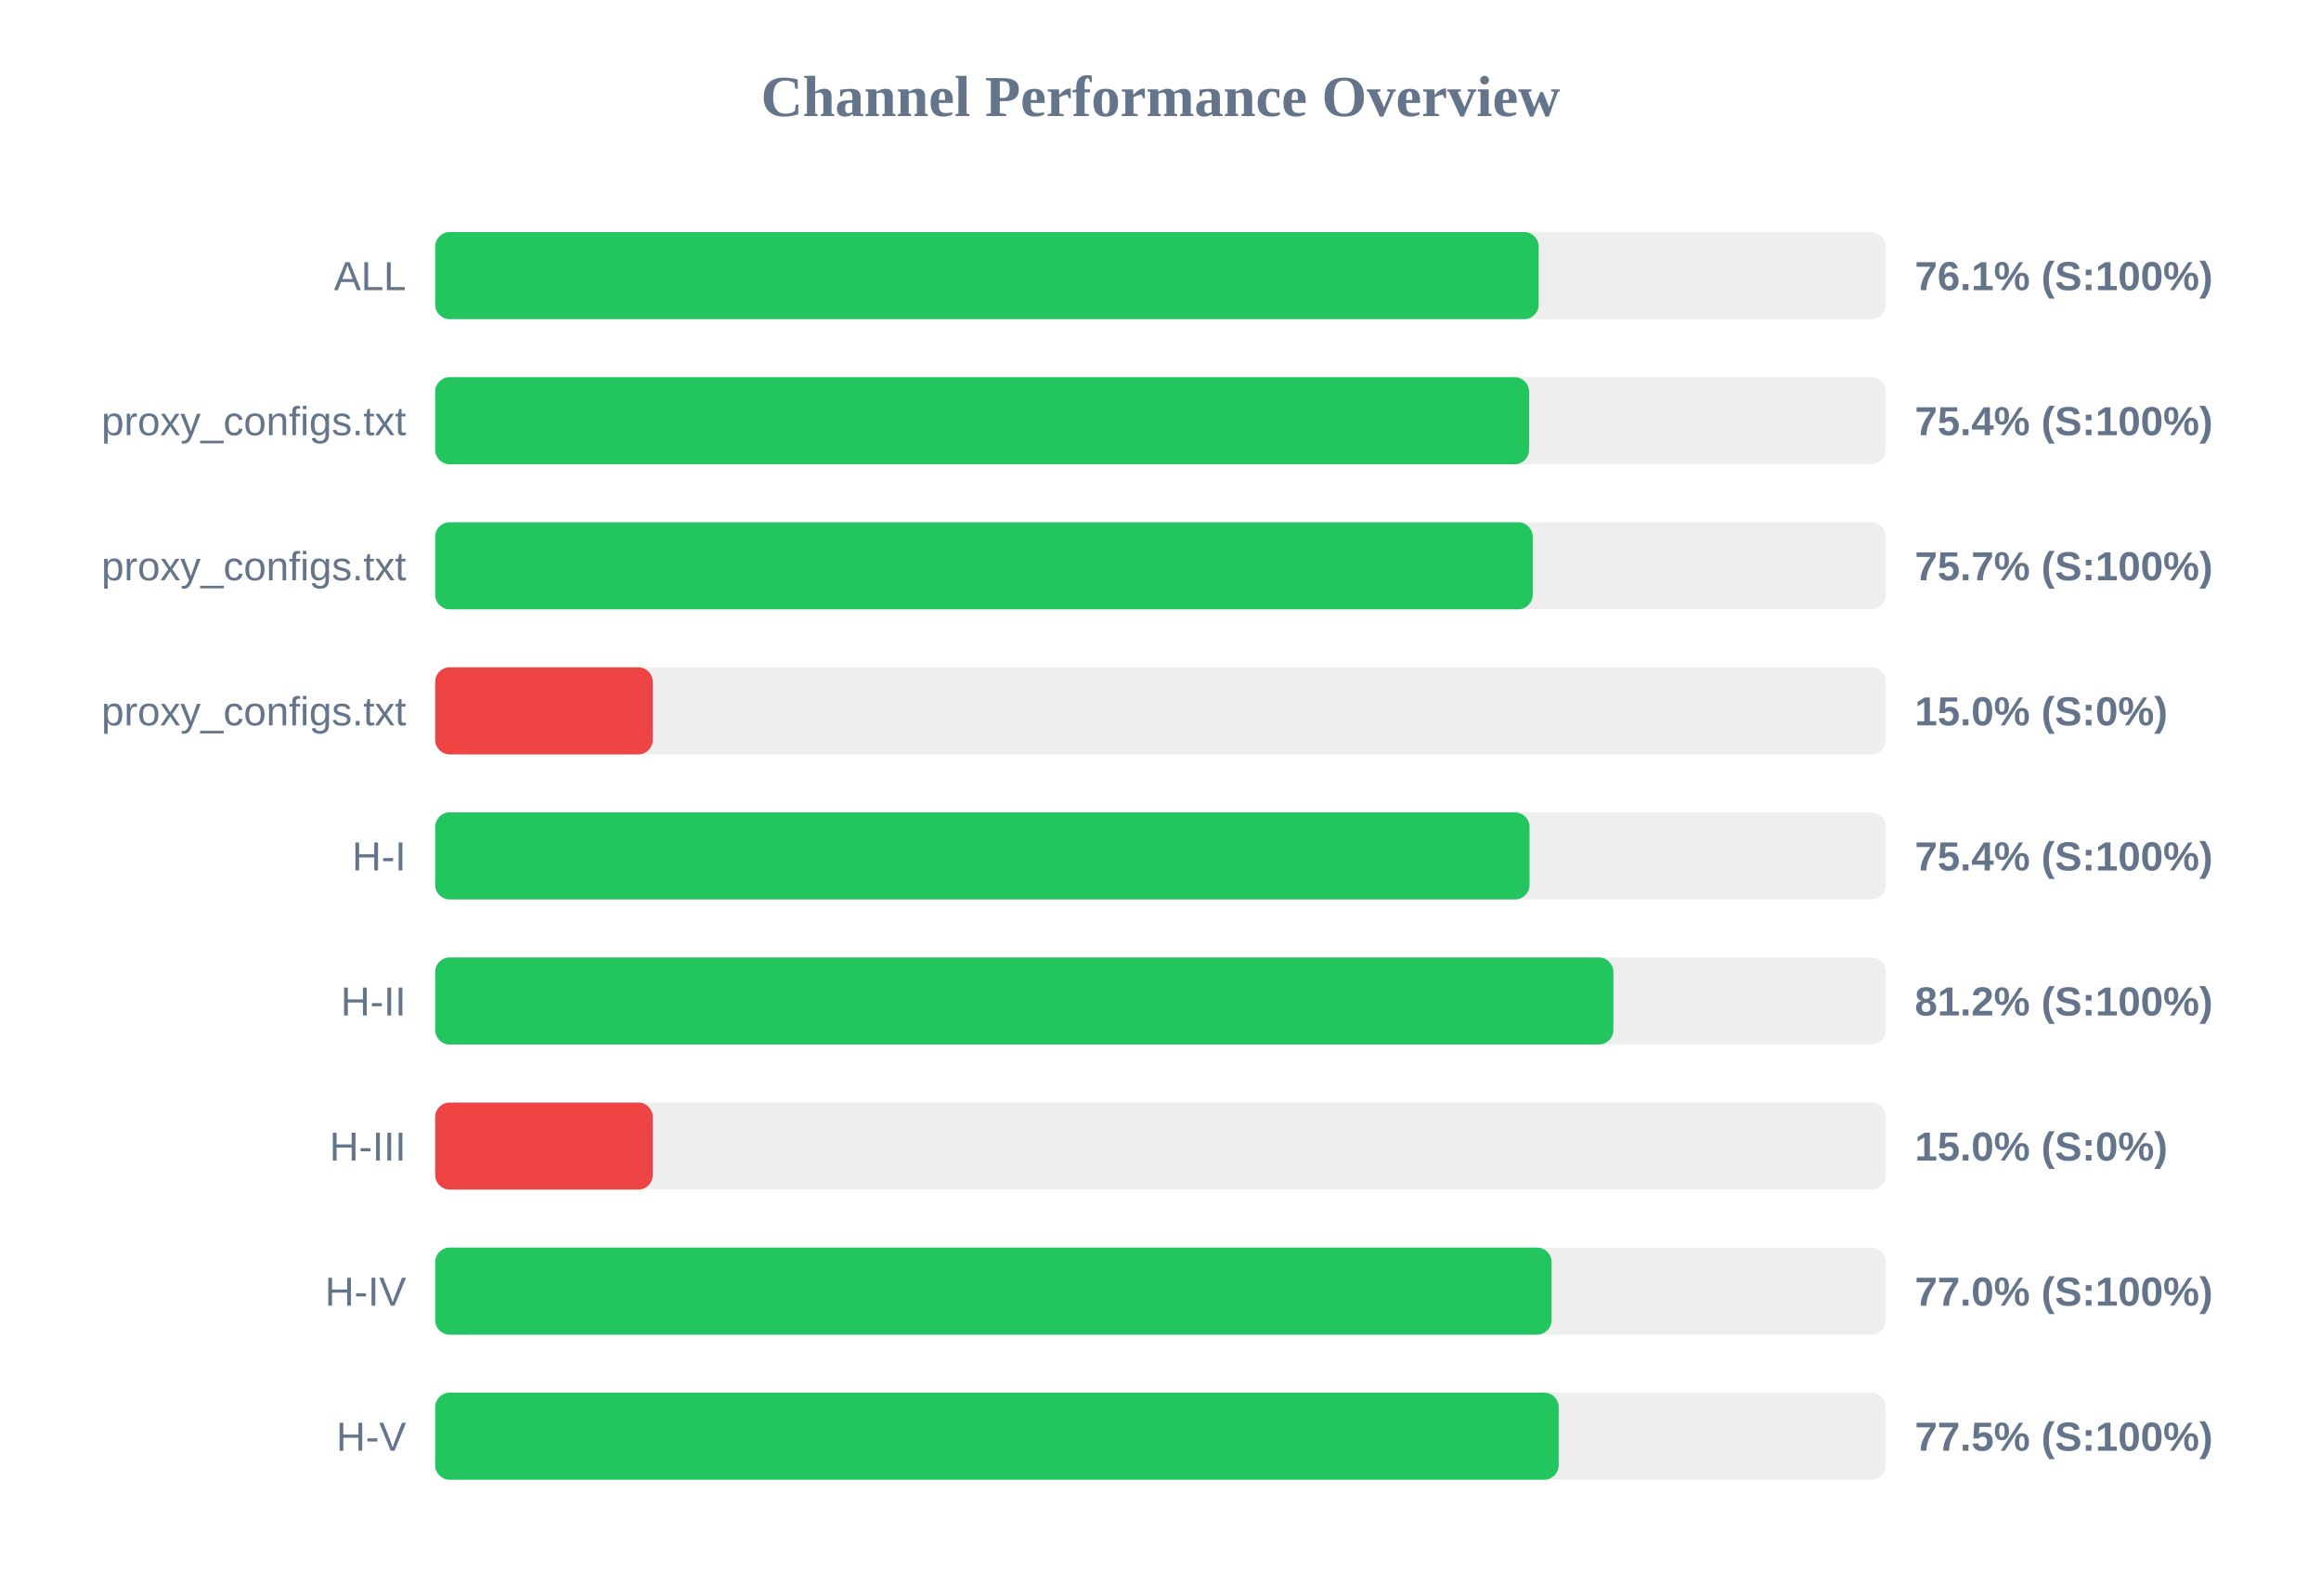
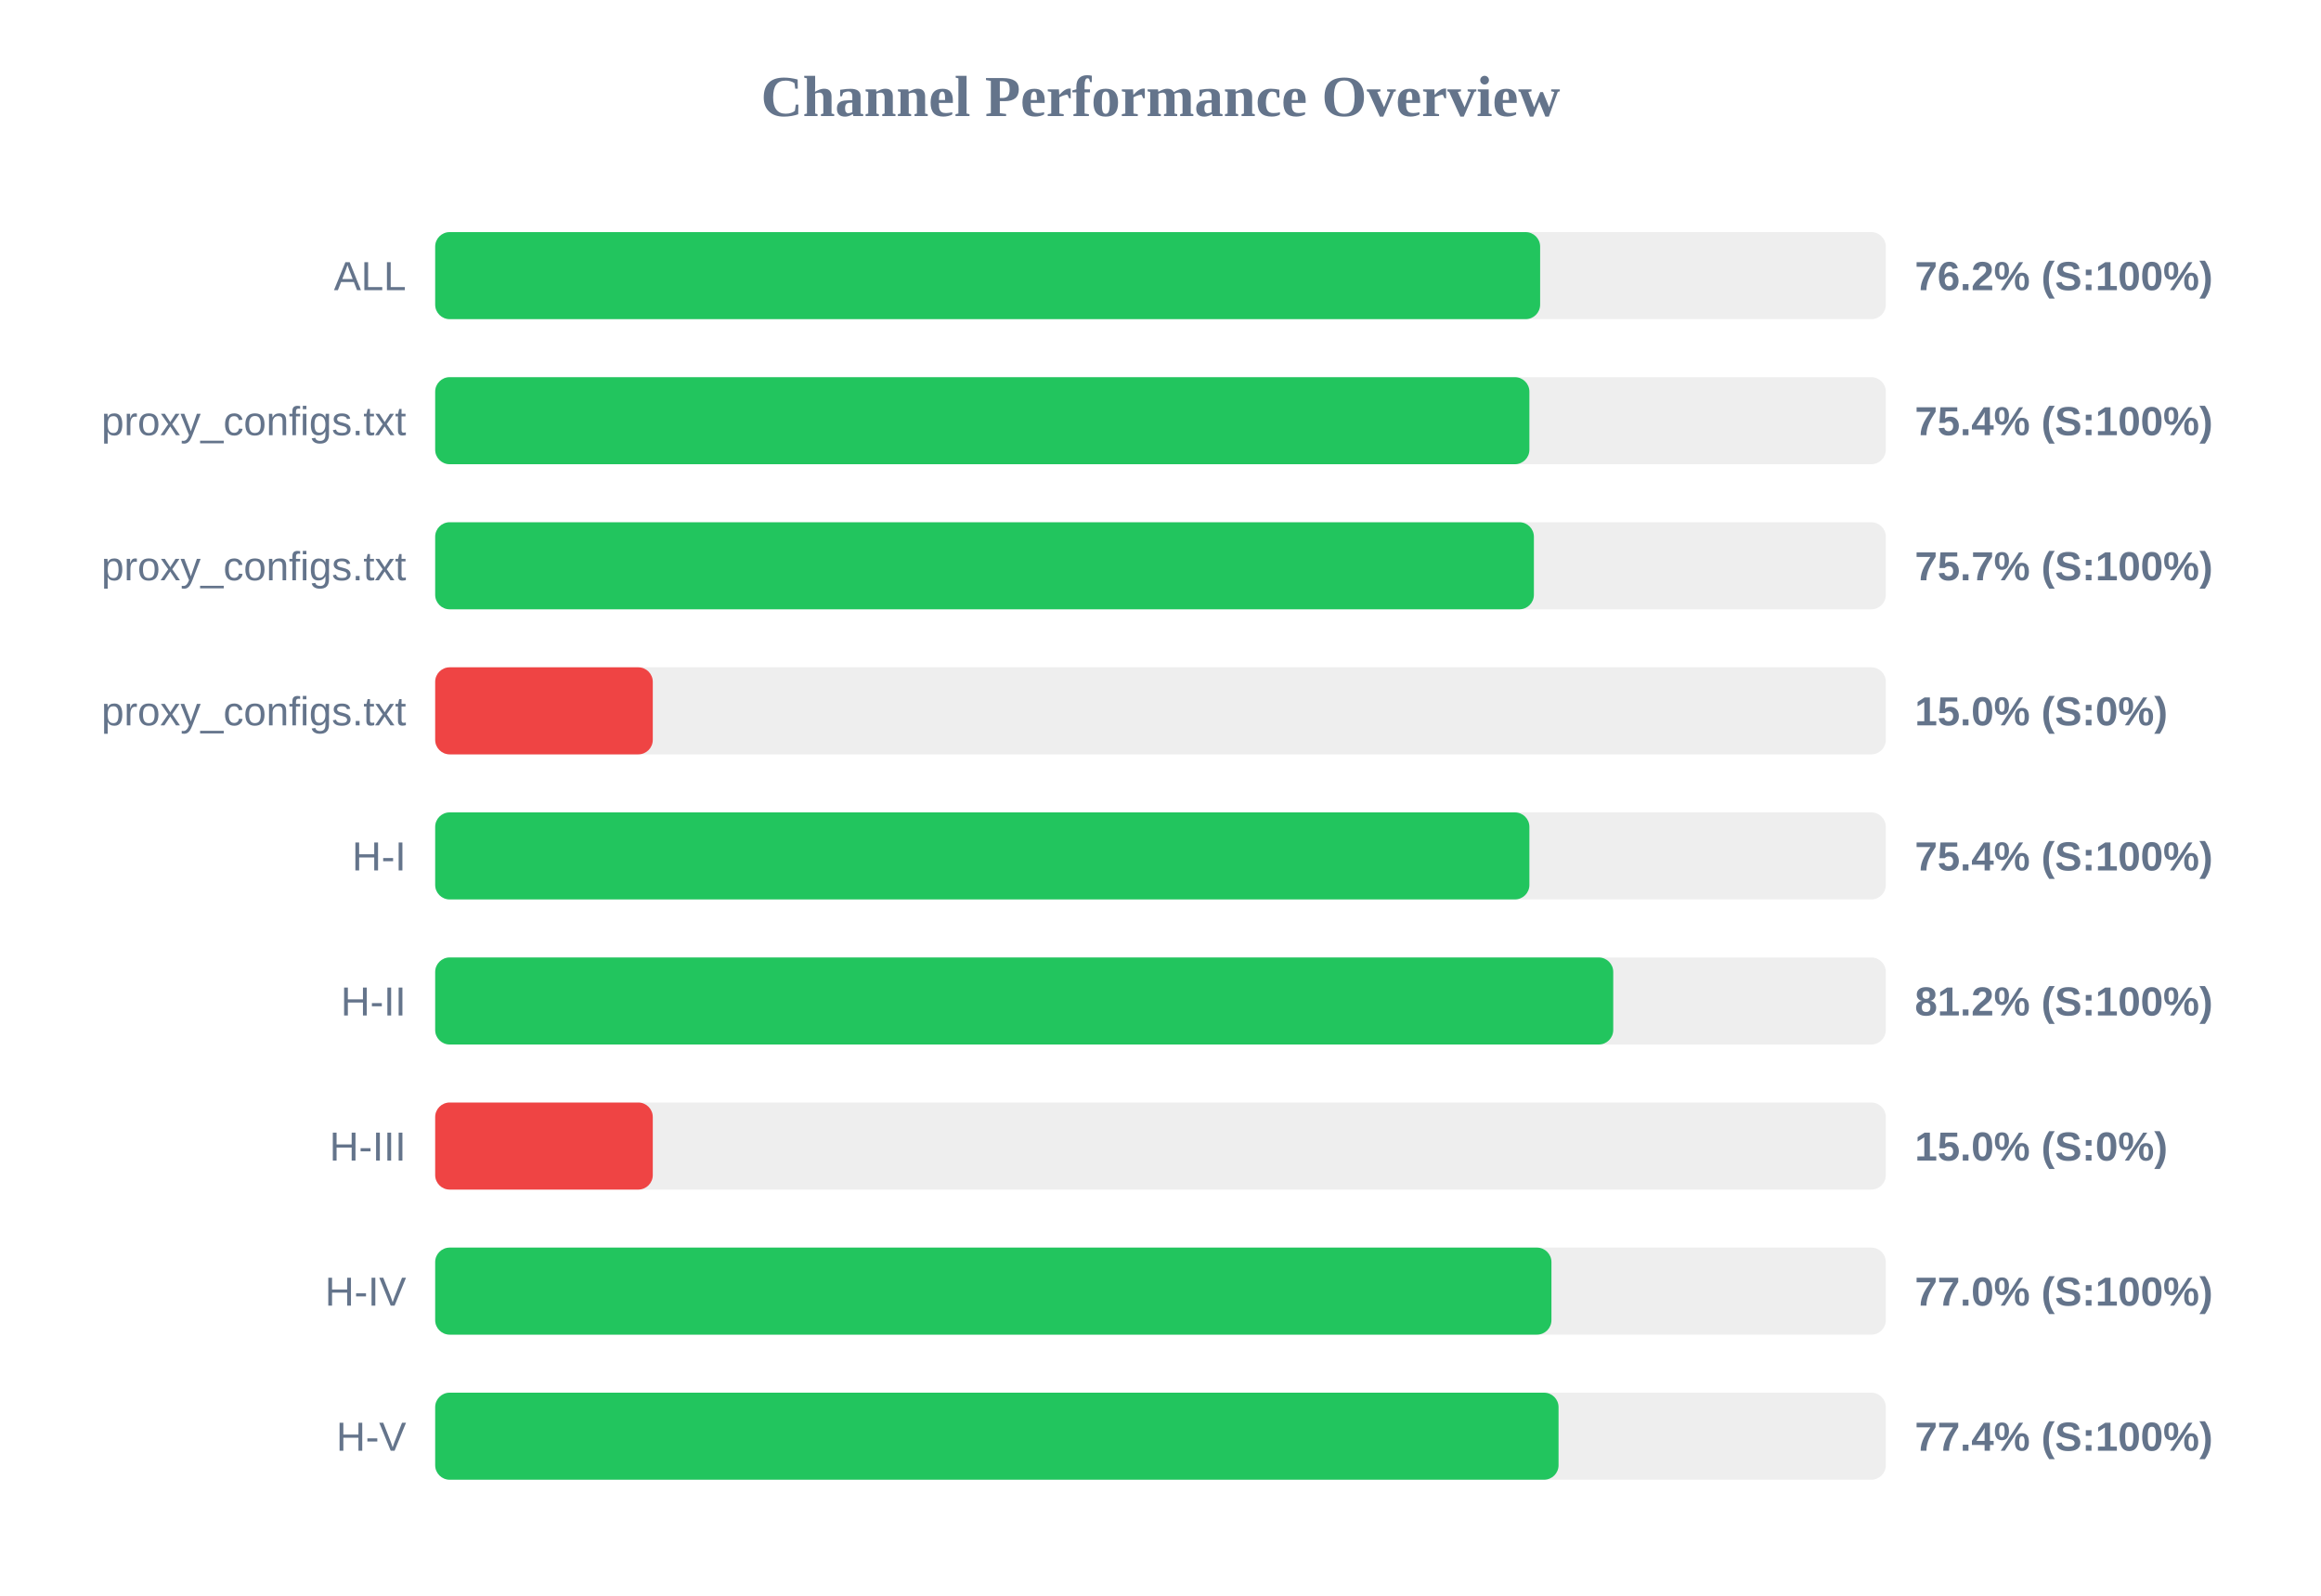
<svg xmlns="http://www.w3.org/2000/svg" width="800" height="550" version="1.1">
  <style>
        .row { font: 14px Arial; fill: #64748b; }
        .score { font: bold 14px Arial; fill: #64748b; }
    </style>
  <text x="400" y="40" text-anchor="middle" font-size="20px" font-weight="bold" fill="#64748b">Channel Performance Overview</text>
  <rect x="150" y="80" width="500" height="30" fill="#eee" rx="5" />
-   <rect x="150" y="80" width="380.35" height="30" fill="#22c55e" rx="5" />
+   <rect x="150" y="80" width="380.85" height="30" fill="#22c55e" rx="5" />
  <text x="140" y="100" text-anchor="end" class="row">ALL</text>
-   <text x="660" y="100" text-anchor="start" class="score">76.1% (S:100%)</text>
+   <text x="660" y="100" text-anchor="start" class="score">76.2% (S:100%)</text>
  <rect x="150" y="130" width="500" height="30" fill="#eee" rx="5" />
-   <rect x="150" y="130" width="377.05" height="30" fill="#22c55e" rx="5" />
+   <rect x="150" y="130" width="377.15" height="30" fill="#22c55e" rx="5" />
  <text x="140" y="150" text-anchor="end" class="row">proxy_configs.txt</text>
  <text x="660" y="150" text-anchor="start" class="score">75.4% (S:100%)</text>
  <rect x="150" y="180" width="500" height="30" fill="#eee" rx="5" />
-   <rect x="150" y="180" width="378.3" height="30" fill="#22c55e" rx="5" />
+   <rect x="150" y="180" width="378.7" height="30" fill="#22c55e" rx="5" />
  <text x="140" y="200" text-anchor="end" class="row">proxy_configs.txt</text>
  <text x="660" y="200" text-anchor="start" class="score">75.7% (S:100%)</text>
  <rect x="150" y="230" width="500" height="30" fill="#eee" rx="5" />
  <rect x="150" y="230" width="75.0" height="30" fill="#ef4444" rx="5" />
  <text x="140" y="250" text-anchor="end" class="row">proxy_configs.txt</text>
  <text x="660" y="250" text-anchor="start" class="score">15.0% (S:0%)</text>
  <rect x="150" y="280" width="500" height="30" fill="#eee" rx="5" />
-   <rect x="150" y="280" width="377.2" height="30" fill="#22c55e" rx="5" />
+   <rect x="150" y="280" width="377.15" height="30" fill="#22c55e" rx="5" />
  <text x="140" y="300" text-anchor="end" class="row">H-I</text>
  <text x="660" y="300" text-anchor="start" class="score">75.4% (S:100%)</text>
  <rect x="150" y="330" width="500" height="30" fill="#eee" rx="5" />
-   <rect x="150" y="330" width="406.1" height="30" fill="#22c55e" rx="5" />
+   <rect x="150" y="330" width="406.05" height="30" fill="#22c55e" rx="5" />
  <text x="140" y="350" text-anchor="end" class="row">H-II</text>
  <text x="660" y="350" text-anchor="start" class="score">81.2% (S:100%)</text>
  <rect x="150" y="380" width="500" height="30" fill="#eee" rx="5" />
  <rect x="150" y="380" width="75.0" height="30" fill="#ef4444" rx="5" />
  <text x="140" y="400" text-anchor="end" class="row">H-III</text>
  <text x="660" y="400" text-anchor="start" class="score">15.0% (S:0%)</text>
  <rect x="150" y="430" width="500" height="30" fill="#eee" rx="5" />
-   <rect x="150" y="430" width="384.8" height="30" fill="#22c55e" rx="5" />
+   <rect x="150" y="430" width="384.75" height="30" fill="#22c55e" rx="5" />
  <text x="140" y="450" text-anchor="end" class="row">H-IV</text>
  <text x="660" y="450" text-anchor="start" class="score">77.0% (S:100%)</text>
  <rect x="150" y="480" width="500" height="30" fill="#eee" rx="5" />
-   <rect x="150" y="480" width="387.25" height="30" fill="#22c55e" rx="5" />
+   <rect x="150" y="480" width="387.2" height="30" fill="#22c55e" rx="5" />
  <text x="140" y="500" text-anchor="end" class="row">H-V</text>
-   <text x="660" y="500" text-anchor="start" class="score">77.5% (S:100%)</text>
+   <text x="660" y="500" text-anchor="start" class="score">77.4% (S:100%)</text>
</svg>
